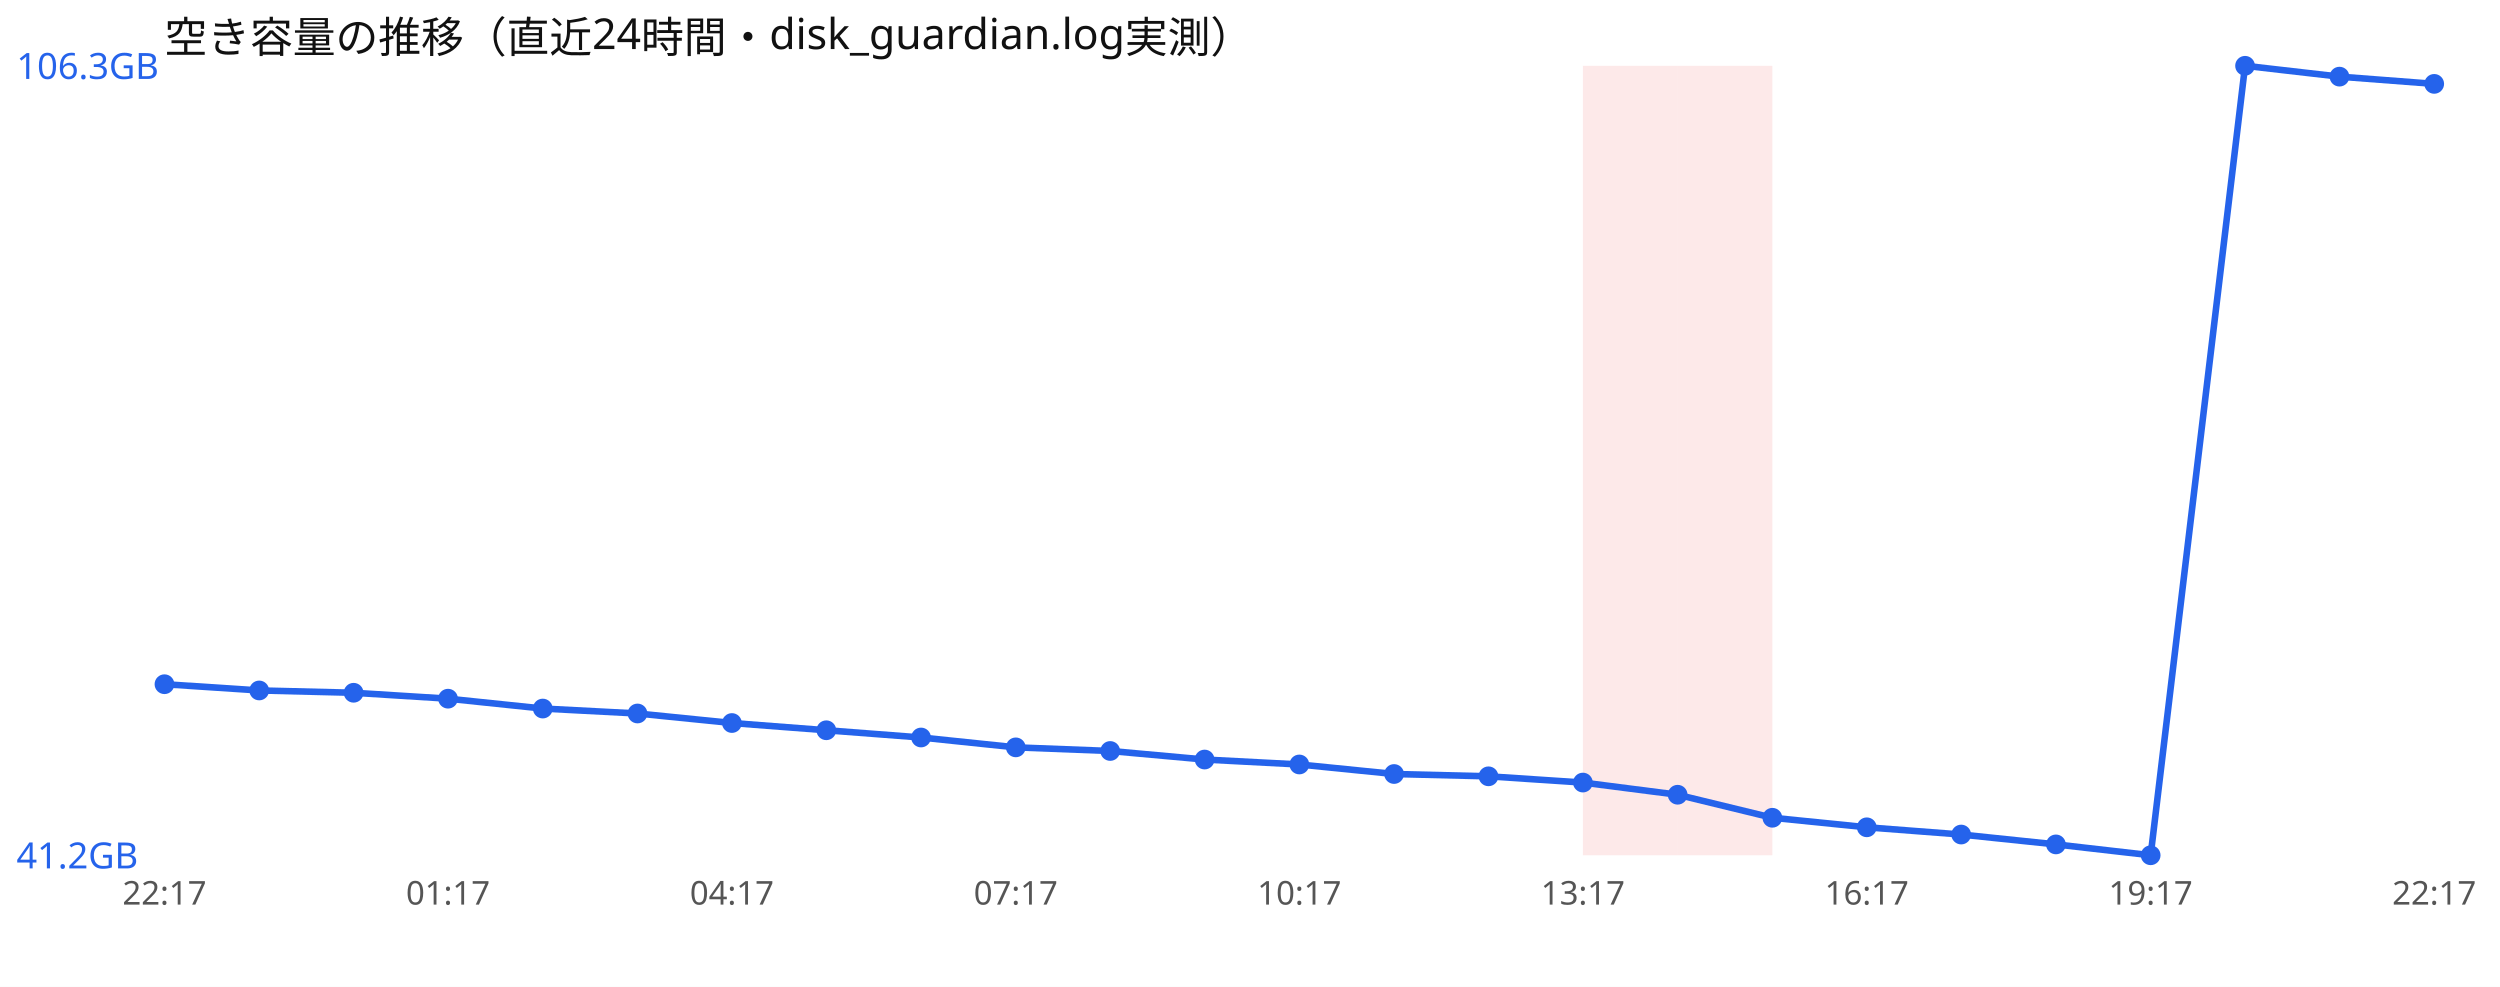
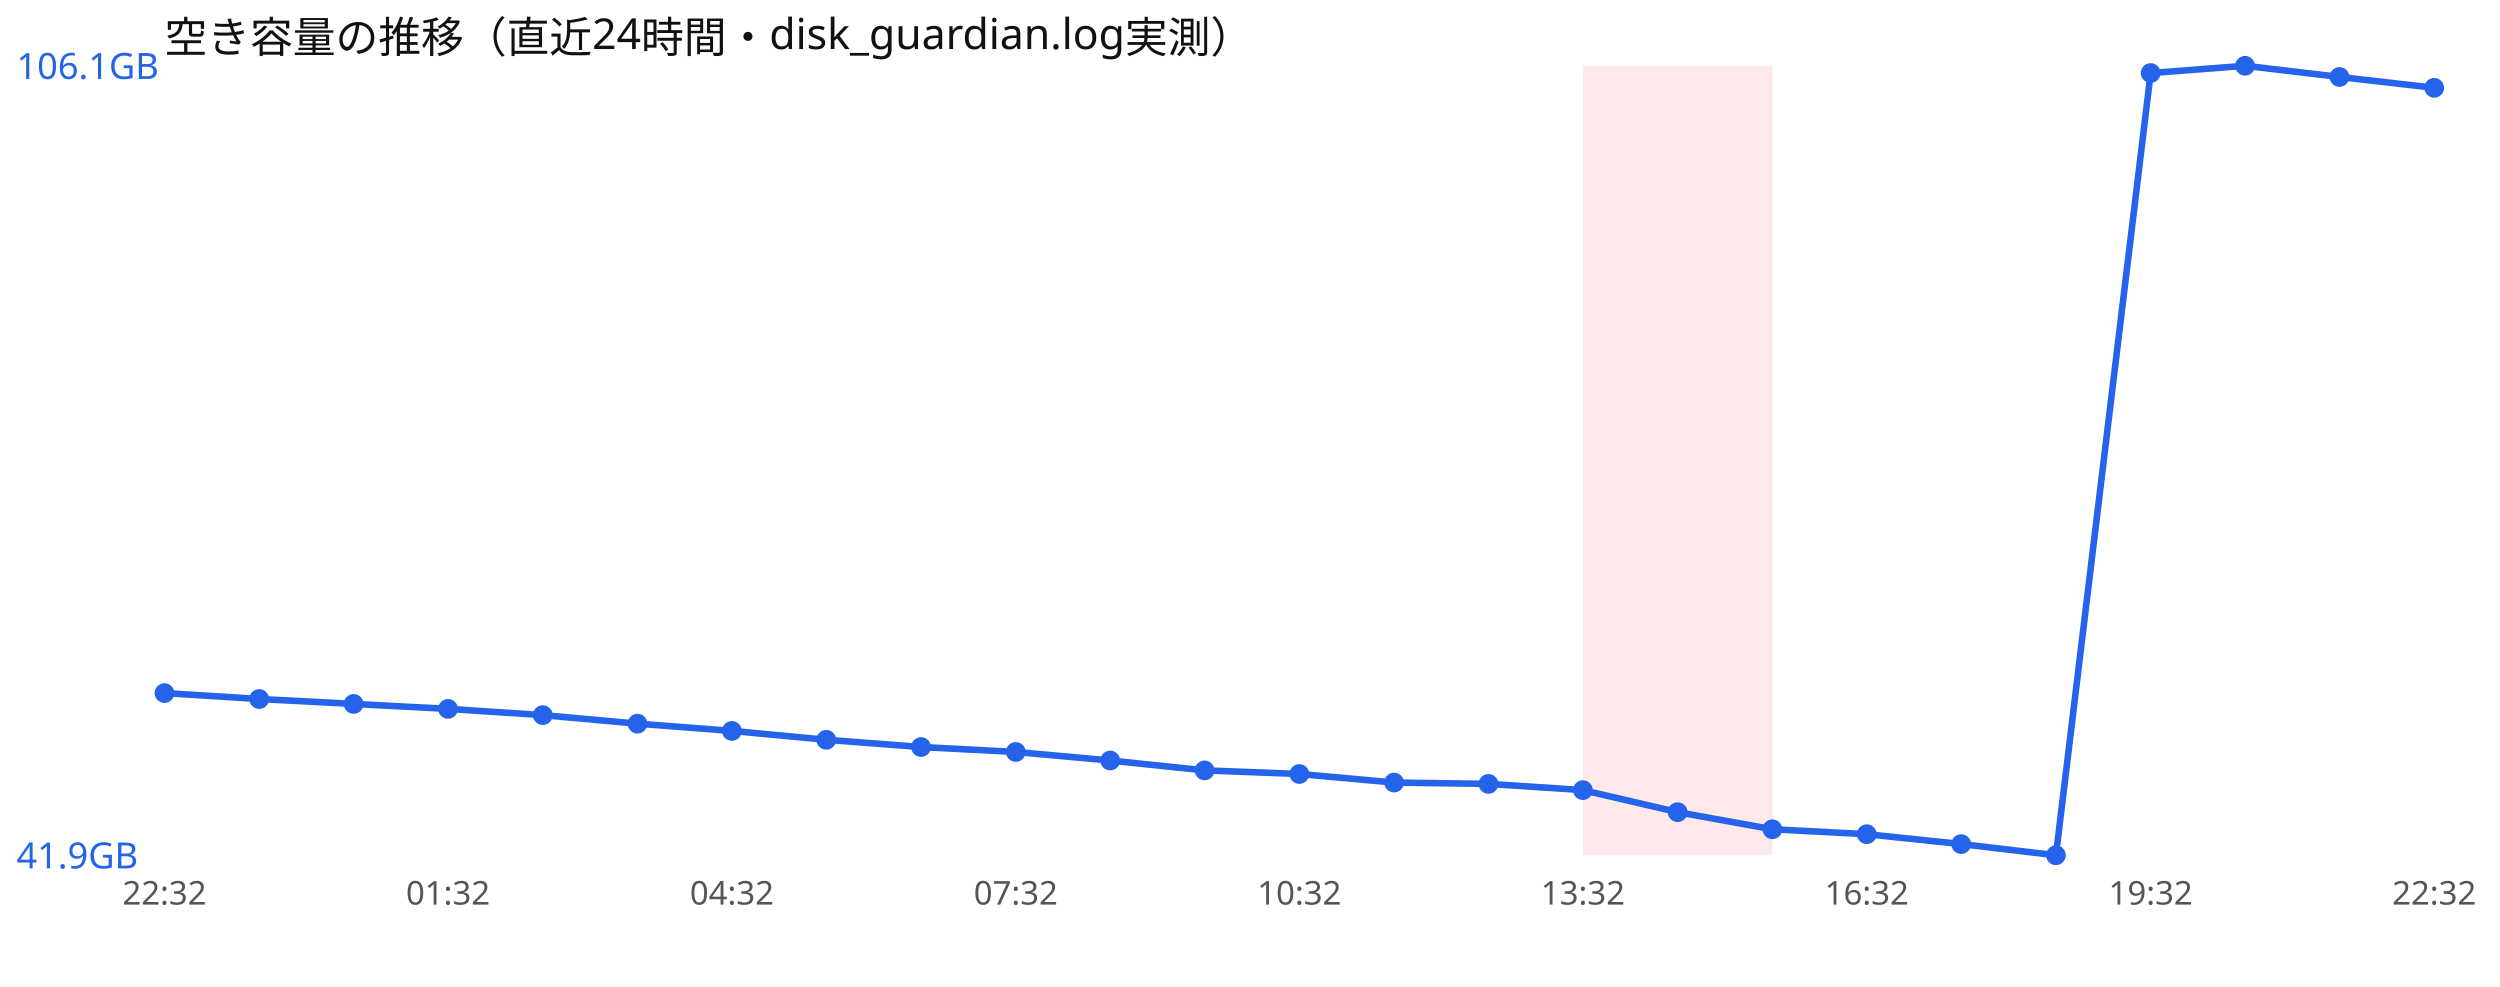
<svg xmlns="http://www.w3.org/2000/svg" width="760" height="300" viewBox="0 0 760 300" font-family="sans-serif">
  <rect width="760" height="300" fill="#ffffff" />
  <text x="50" y="16" font-size="13" fill="#111">空き容量の推移（直近24時間・disk_guardian.log実測）</text>
  <rect x="481.2" y="20" width="28.8" height="240" fill="#ef4444" opacity="0.12" />
  <rect x="510.0" y="20" width="28.8" height="240" fill="#ef4444" opacity="0.12" />
-   <polyline points="50.0,208.0 78.8,209.9 107.5,210.6 136.2,212.4 165.0,215.4 193.8,216.9 222.5,219.8 251.2,222.0 280.0,224.2 308.8,227.2 337.5,228.3 366.2,230.9 395.0,232.4 423.8,235.3 452.5,236.0 481.2,237.9 510.0,241.6 538.8,248.6 567.5,251.5 596.2,253.7 625.0,256.7 653.8,260.0 682.5,20.0 711.2,23.3 740.0,25.5" fill="none" stroke="#2563eb" stroke-width="2" />
-   <circle cx="50.0" cy="208.0" r="3" fill="#2563eb" />
-   <circle cx="78.8" cy="209.9" r="3" fill="#2563eb" />
-   <circle cx="107.5" cy="210.6" r="3" fill="#2563eb" />
-   <circle cx="136.2" cy="212.4" r="3" fill="#2563eb" />
-   <circle cx="165.0" cy="215.4" r="3" fill="#2563eb" />
-   <circle cx="193.8" cy="216.9" r="3" fill="#2563eb" />
-   <circle cx="222.5" cy="219.8" r="3" fill="#2563eb" />
-   <circle cx="251.2" cy="222.0" r="3" fill="#2563eb" />
-   <circle cx="280.0" cy="224.2" r="3" fill="#2563eb" />
-   <circle cx="308.8" cy="227.2" r="3" fill="#2563eb" />
-   <circle cx="337.5" cy="228.3" r="3" fill="#2563eb" />
-   <circle cx="366.2" cy="230.9" r="3" fill="#2563eb" />
-   <circle cx="395.0" cy="232.4" r="3" fill="#2563eb" />
-   <circle cx="423.8" cy="235.3" r="3" fill="#2563eb" />
-   <circle cx="452.5" cy="236.0" r="3" fill="#2563eb" />
-   <circle cx="481.2" cy="237.9" r="3" fill="#2563eb" />
-   <circle cx="510.0" cy="241.6" r="3" fill="#2563eb" />
-   <circle cx="538.8" cy="248.6" r="3" fill="#2563eb" />
-   <circle cx="567.5" cy="251.5" r="3" fill="#2563eb" />
-   <circle cx="596.2" cy="253.7" r="3" fill="#2563eb" />
-   <circle cx="625.0" cy="256.7" r="3" fill="#2563eb" />
-   <circle cx="653.8" cy="260.0" r="3" fill="#2563eb" />
+   <polyline points="50.0,210.7 78.8,212.5 107.5,214.0 136.2,215.5 165.0,217.4 193.8,220.0 222.5,222.2 251.2,224.9 280.0,227.1 308.8,228.6 337.5,231.2 366.2,234.2 395.0,235.3 423.8,237.9 452.5,238.3 481.2,240.2 510.0,246.9 538.8,252.1 567.5,253.6 596.2,256.6 625.0,260.0 653.8,22.2 682.5,20.0 711.2,23.4 740.0,26.7" fill="none" stroke="#2563eb" stroke-width="2" />
+   <circle cx="50.0" cy="210.7" r="3" fill="#2563eb" />
+   <circle cx="78.8" cy="212.5" r="3" fill="#2563eb" />
+   <circle cx="107.5" cy="214.0" r="3" fill="#2563eb" />
+   <circle cx="136.2" cy="215.5" r="3" fill="#2563eb" />
+   <circle cx="165.0" cy="217.4" r="3" fill="#2563eb" />
+   <circle cx="193.8" cy="220.0" r="3" fill="#2563eb" />
+   <circle cx="222.5" cy="222.2" r="3" fill="#2563eb" />
+   <circle cx="251.2" cy="224.9" r="3" fill="#2563eb" />
+   <circle cx="280.0" cy="227.1" r="3" fill="#2563eb" />
+   <circle cx="308.8" cy="228.6" r="3" fill="#2563eb" />
+   <circle cx="337.5" cy="231.2" r="3" fill="#2563eb" />
+   <circle cx="366.2" cy="234.2" r="3" fill="#2563eb" />
+   <circle cx="395.0" cy="235.3" r="3" fill="#2563eb" />
+   <circle cx="423.8" cy="237.9" r="3" fill="#2563eb" />
+   <circle cx="452.5" cy="238.3" r="3" fill="#2563eb" />
+   <circle cx="481.2" cy="240.2" r="3" fill="#2563eb" />
+   <circle cx="510.0" cy="246.9" r="3" fill="#2563eb" />
+   <circle cx="538.8" cy="252.1" r="3" fill="#2563eb" />
+   <circle cx="567.5" cy="253.6" r="3" fill="#2563eb" />
+   <circle cx="596.2" cy="256.6" r="3" fill="#2563eb" />
+   <circle cx="625.0" cy="260.0" r="3" fill="#2563eb" />
+   <circle cx="653.8" cy="22.2" r="3" fill="#2563eb" />
  <circle cx="682.5" cy="20.0" r="3" fill="#2563eb" />
-   <circle cx="711.2" cy="23.3" r="3" fill="#2563eb" />
-   <circle cx="740.0" cy="25.5" r="3" fill="#2563eb" />
-   <text x="5" y="24.0" font-size="11" fill="#2563eb">106.3GB</text>
-   <text x="5" y="264.0" font-size="11" fill="#2563eb">41.2GB</text>
-   <text x="50.0" y="275" font-size="10" fill="#555" text-anchor="middle">22:17</text>
-   <text x="136.2" y="275" font-size="10" fill="#555" text-anchor="middle">01:17</text>
-   <text x="222.5" y="275" font-size="10" fill="#555" text-anchor="middle">04:17</text>
-   <text x="308.8" y="275" font-size="10" fill="#555" text-anchor="middle">07:17</text>
-   <text x="395.0" y="275" font-size="10" fill="#555" text-anchor="middle">10:17</text>
-   <text x="481.2" y="275" font-size="10" fill="#555" text-anchor="middle">13:17</text>
-   <text x="567.5" y="275" font-size="10" fill="#555" text-anchor="middle">16:17</text>
-   <text x="653.8" y="275" font-size="10" fill="#555" text-anchor="middle">19:17</text>
-   <text x="740.0" y="275" font-size="10" fill="#555" text-anchor="middle">22:17</text>
+   <circle cx="711.2" cy="23.4" r="3" fill="#2563eb" />
+   <circle cx="740.0" cy="26.7" r="3" fill="#2563eb" />
+   <text x="5" y="24.0" font-size="11" fill="#2563eb">106.1GB</text>
+   <text x="5" y="264.0" font-size="11" fill="#2563eb">41.9GB</text>
+   <text x="50.0" y="275" font-size="10" fill="#555" text-anchor="middle">22:32</text>
+   <text x="136.2" y="275" font-size="10" fill="#555" text-anchor="middle">01:32</text>
+   <text x="222.5" y="275" font-size="10" fill="#555" text-anchor="middle">04:32</text>
+   <text x="308.8" y="275" font-size="10" fill="#555" text-anchor="middle">07:32</text>
+   <text x="395.0" y="275" font-size="10" fill="#555" text-anchor="middle">10:32</text>
+   <text x="481.2" y="275" font-size="10" fill="#555" text-anchor="middle">13:32</text>
+   <text x="567.5" y="275" font-size="10" fill="#555" text-anchor="middle">16:32</text>
+   <text x="653.8" y="275" font-size="10" fill="#555" text-anchor="middle">19:32</text>
+   <text x="740.0" y="275" font-size="10" fill="#555" text-anchor="middle">22:32</text>
</svg>
